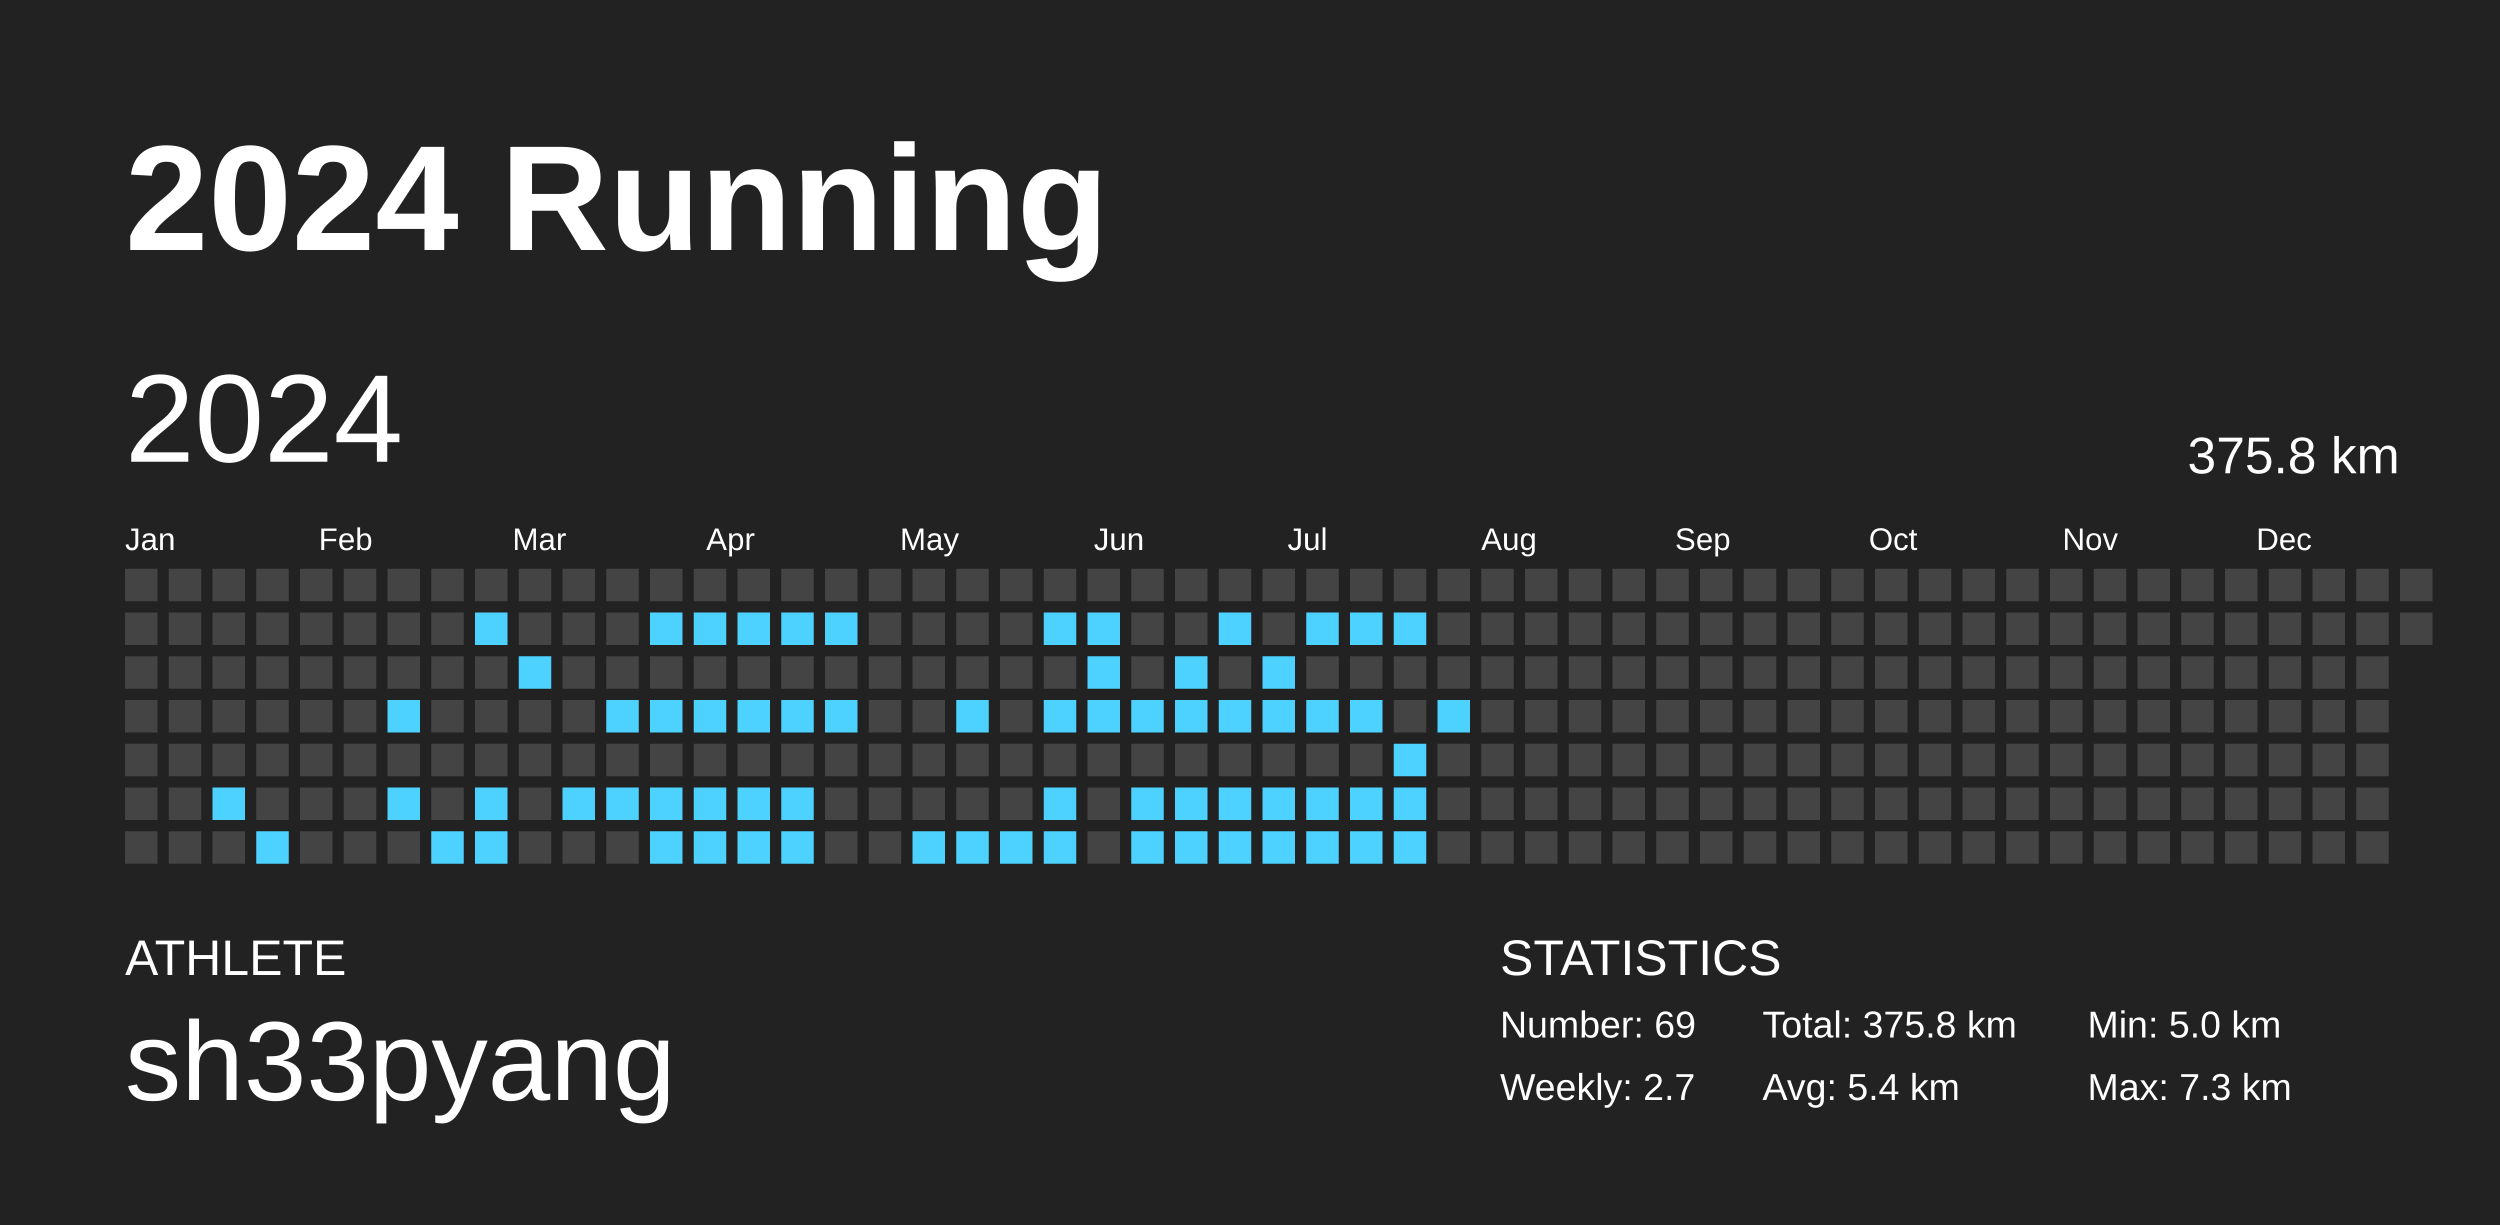
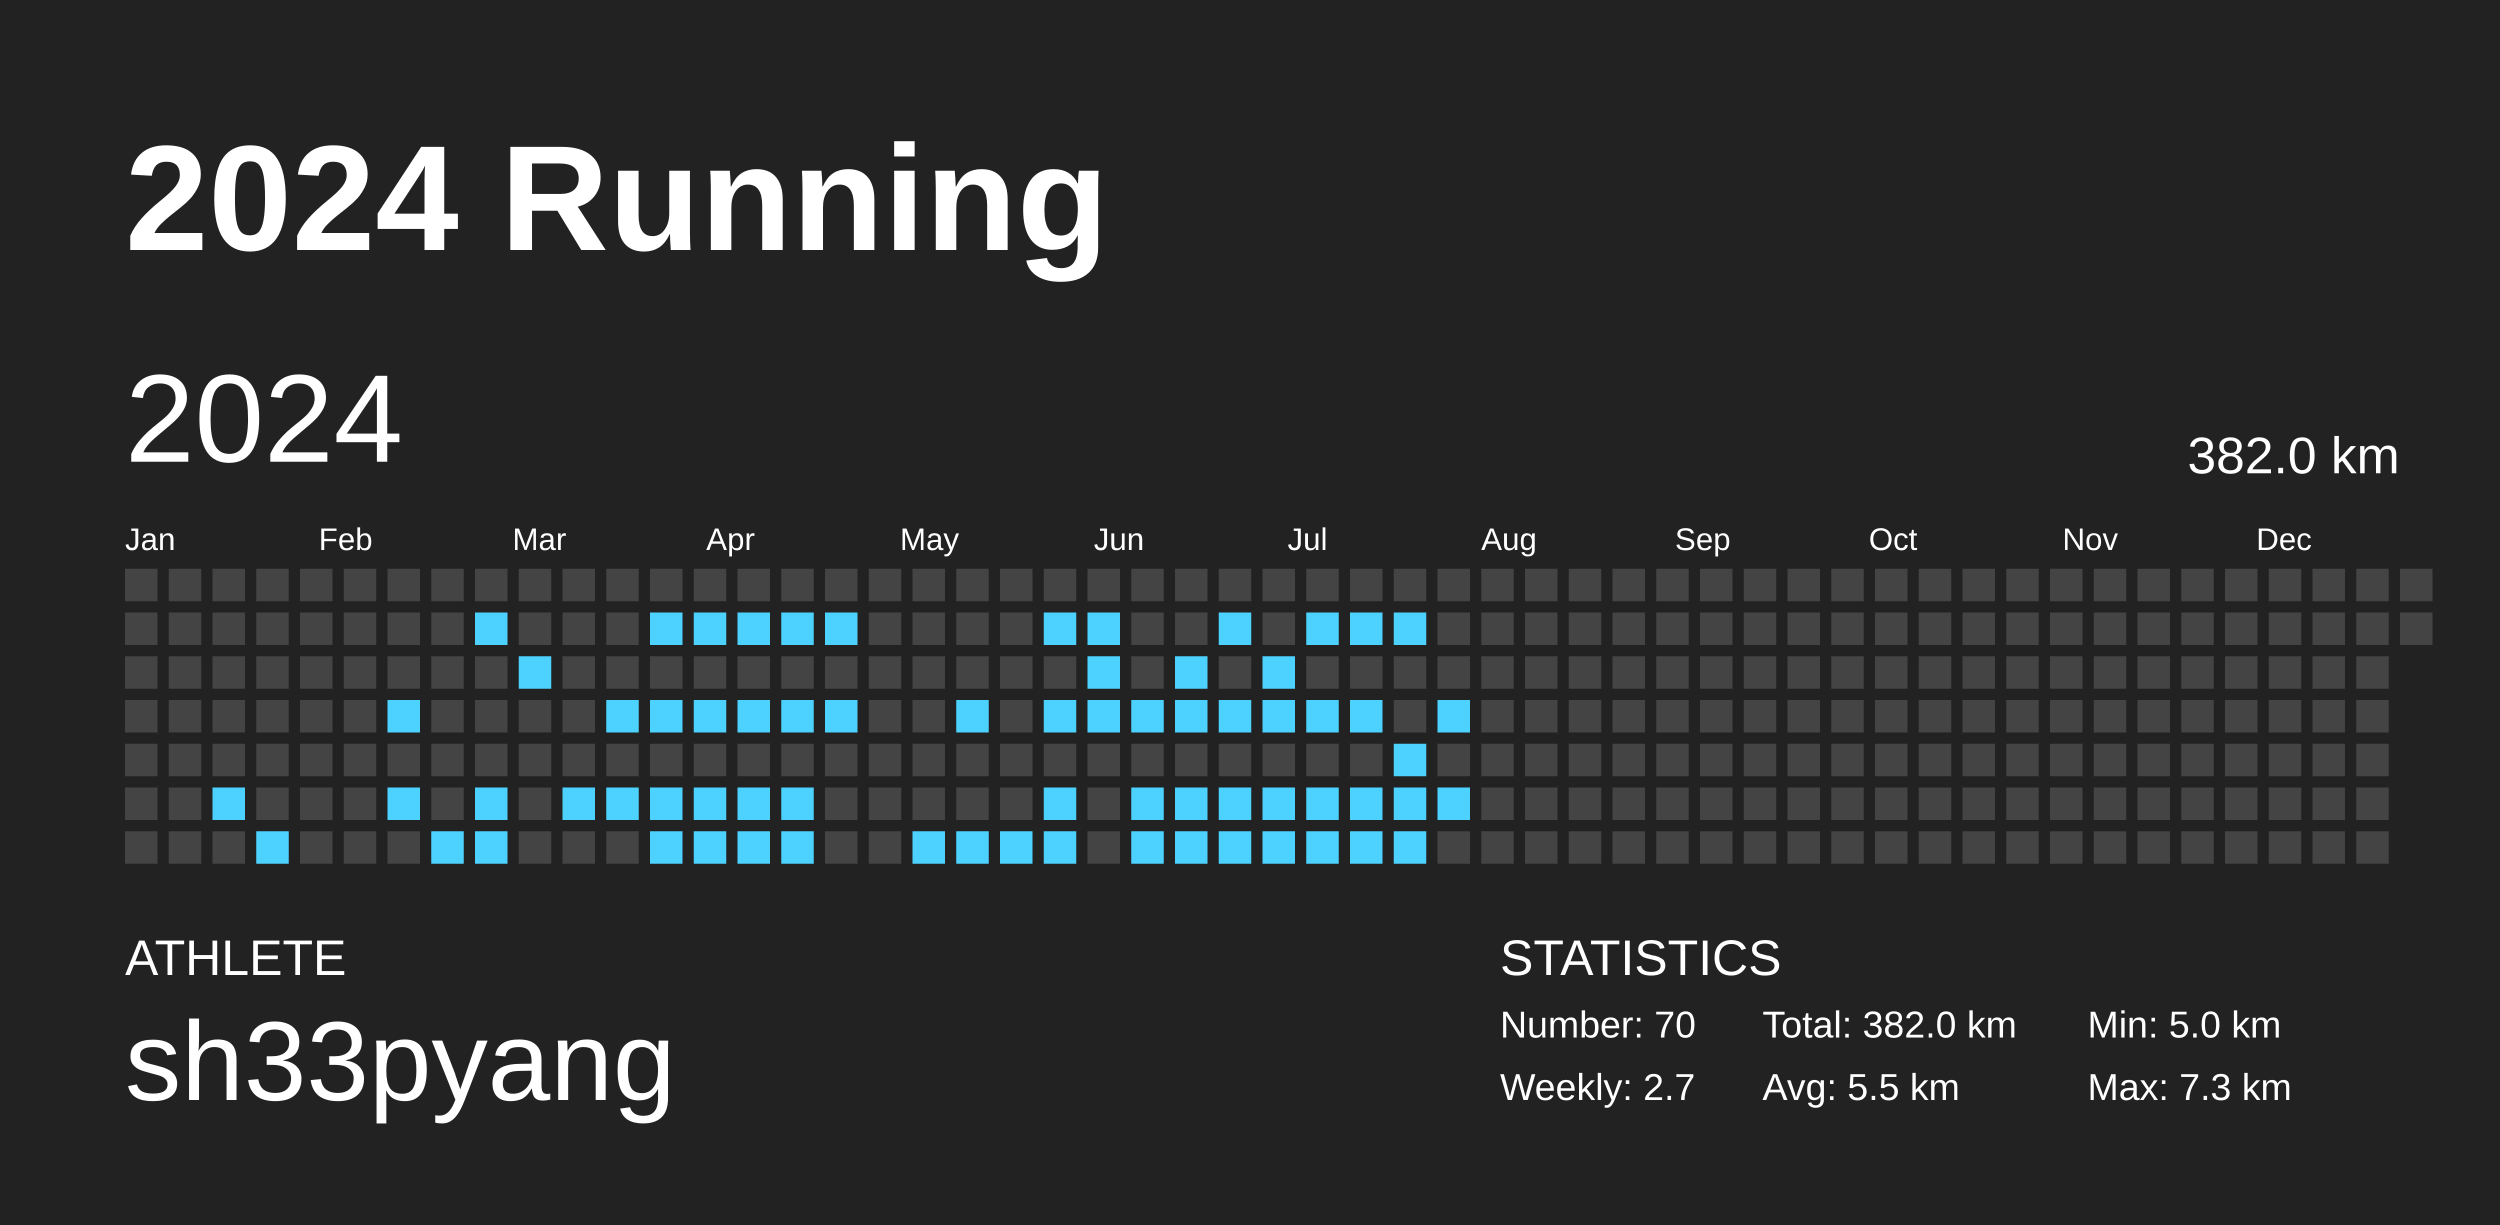
<svg xmlns="http://www.w3.org/2000/svg" baseProfile="full" height="98mm" version="1.1" viewBox="0,0,200,98" width="200mm">
  <defs />
  <rect fill="#222222" height="98" width="200" x="0" y="0" />
  <text fill="#FFFFFF" style="font-size:12px; font-family:Arial; font-weight:bold;" x="10" y="20">2024 Running</text>
  <text fill="#FFFFFF" style="font-size:4px; font-family:Arial" x="10" y="78">ATHLETE</text>
  <text fill="#FFFFFF" style="font-size:9px; font-family:Arial" x="10" y="88">sh33pyang</text>
  <text fill="#FFFFFF" style="font-size:4px; font-family:Arial" x="120" y="78">STATISTICS</text>
-   <text fill="#FFFFFF" style="font-size:3px; font-family:Arial" x="120" y="83">Number: 69</text>
+   <text fill="#FFFFFF" style="font-size:3px; font-family:Arial" x="120" y="83">Number: 70</text>
  <text fill="#FFFFFF" style="font-size:3px; font-family:Arial" x="120" y="88">Weekly: 2.7</text>
-   <text fill="#FFFFFF" style="font-size:3px; font-family:Arial" x="141" y="83">Total: 375.8 km</text>
-   <text fill="#FFFFFF" style="font-size:3px; font-family:Arial" x="141" y="88">Avg: 5.4 km</text>
+   <text fill="#FFFFFF" style="font-size:3px; font-family:Arial" x="141" y="83">Total: 382.0 km</text>
+   <text fill="#FFFFFF" style="font-size:3px; font-family:Arial" x="141" y="88">Avg: 5.5 km</text>
  <text fill="#FFFFFF" style="font-size:3px; font-family:Arial" x="167" y="83">Min: 5.0 km</text>
  <text fill="#FFFFFF" style="font-size:3px; font-family:Arial" x="167" y="88">Max: 7.3 km</text>
  <text dominant-baseline="hanging" fill="#FFFFFF" style="font-size:10.0px; font-family:Arial;" x="10" y="30">2024</text>
-   <text dominant-baseline="hanging" fill="#FFFFFF" style="font-size:4.125px; font-family:Arial;" x="175" y="35">375.8 km</text>
+   <text dominant-baseline="hanging" fill="#FFFFFF" style="font-size:4.125px; font-family:Arial;" x="175" y="35">382.0 km</text>
  <text fill="#FFFFFF" style="font-size:2.5px; font-family:Arial" x="10.0" y="44">Jan</text>
  <text fill="#FFFFFF" style="font-size:2.5px; font-family:Arial" x="25.5" y="44">Feb</text>
  <text fill="#FFFFFF" style="font-size:2.5px; font-family:Arial" x="41.0" y="44">Mar</text>
  <text fill="#FFFFFF" style="font-size:2.5px; font-family:Arial" x="56.5" y="44">Apr</text>
  <text fill="#FFFFFF" style="font-size:2.5px; font-family:Arial" x="72.0" y="44">May</text>
  <text fill="#FFFFFF" style="font-size:2.5px; font-family:Arial" x="87.5" y="44">Jun</text>
  <text fill="#FFFFFF" style="font-size:2.5px; font-family:Arial" x="103.0" y="44">Jul</text>
  <text fill="#FFFFFF" style="font-size:2.5px; font-family:Arial" x="118.5" y="44">Aug</text>
  <text fill="#FFFFFF" style="font-size:2.5px; font-family:Arial" x="134.0" y="44">Sep</text>
  <text fill="#FFFFFF" style="font-size:2.5px; font-family:Arial" x="149.5" y="44">Oct</text>
  <text fill="#FFFFFF" style="font-size:2.5px; font-family:Arial" x="165.0" y="44">Nov</text>
  <text fill="#FFFFFF" style="font-size:2.5px; font-family:Arial" x="180.5" y="44">Dec</text>
  <rect fill="#444444" height="2.6" width="2.6" x="10.0" y="45.5" />
  <rect fill="#444444" height="2.6" width="2.6" x="10.0" y="49.0" />
  <rect fill="#444444" height="2.6" width="2.6" x="10.0" y="52.5" />
  <rect fill="#444444" height="2.6" width="2.6" x="10.0" y="56.0" />
  <rect fill="#444444" height="2.6" width="2.6" x="10.0" y="59.5" />
  <rect fill="#444444" height="2.6" width="2.6" x="10.0" y="63.0" />
  <rect fill="#444444" height="2.6" width="2.6" x="10.0" y="66.5" />
  <rect fill="#444444" height="2.6" width="2.6" x="13.5" y="45.5" />
  <rect fill="#444444" height="2.6" width="2.6" x="13.5" y="49.0" />
  <rect fill="#444444" height="2.6" width="2.6" x="13.5" y="52.5" />
  <rect fill="#444444" height="2.6" width="2.6" x="13.5" y="56.0" />
  <rect fill="#444444" height="2.6" width="2.6" x="13.5" y="59.5" />
  <rect fill="#444444" height="2.6" width="2.6" x="13.5" y="63.0" />
  <rect fill="#444444" height="2.6" width="2.6" x="13.5" y="66.5" />
  <rect fill="#444444" height="2.6" width="2.6" x="17.0" y="45.5" />
  <rect fill="#444444" height="2.6" width="2.6" x="17.0" y="49.0" />
  <rect fill="#444444" height="2.6" width="2.6" x="17.0" y="52.5" />
  <rect fill="#444444" height="2.6" width="2.6" x="17.0" y="56.0" />
  <rect fill="#444444" height="2.6" width="2.6" x="17.0" y="59.5" />
  <rect fill="#4dd2ff" height="2.6" width="2.6" x="17.0" y="63.0" />
  <rect fill="#444444" height="2.6" width="2.6" x="17.0" y="66.5" />
  <rect fill="#444444" height="2.6" width="2.6" x="20.5" y="45.5" />
  <rect fill="#444444" height="2.6" width="2.6" x="20.5" y="49.0" />
  <rect fill="#444444" height="2.6" width="2.6" x="20.5" y="52.5" />
  <rect fill="#444444" height="2.6" width="2.6" x="20.5" y="56.0" />
  <rect fill="#444444" height="2.6" width="2.6" x="20.5" y="59.5" />
  <rect fill="#444444" height="2.6" width="2.6" x="20.5" y="63.0" />
  <rect fill="#4dd2ff" height="2.6" width="2.6" x="20.5" y="66.5" />
  <rect fill="#444444" height="2.6" width="2.6" x="24.0" y="45.5" />
  <rect fill="#444444" height="2.6" width="2.6" x="24.0" y="49.0" />
  <rect fill="#444444" height="2.6" width="2.6" x="24.0" y="52.5" />
  <rect fill="#444444" height="2.6" width="2.6" x="24.0" y="56.0" />
  <rect fill="#444444" height="2.6" width="2.6" x="24.0" y="59.5" />
  <rect fill="#444444" height="2.6" width="2.6" x="24.0" y="63.0" />
  <rect fill="#444444" height="2.6" width="2.6" x="24.0" y="66.5" />
  <rect fill="#444444" height="2.6" width="2.6" x="27.5" y="45.5" />
  <rect fill="#444444" height="2.6" width="2.6" x="27.5" y="49.0" />
  <rect fill="#444444" height="2.6" width="2.6" x="27.5" y="52.5" />
  <rect fill="#444444" height="2.6" width="2.6" x="27.5" y="56.0" />
  <rect fill="#444444" height="2.6" width="2.6" x="27.5" y="59.5" />
  <rect fill="#444444" height="2.6" width="2.6" x="27.5" y="63.0" />
  <rect fill="#444444" height="2.6" width="2.6" x="27.5" y="66.5" />
  <rect fill="#444444" height="2.6" width="2.6" x="31.0" y="45.5" />
  <rect fill="#444444" height="2.6" width="2.6" x="31.0" y="49.0" />
  <rect fill="#444444" height="2.6" width="2.6" x="31.0" y="52.5" />
  <rect fill="#4dd2ff" height="2.6" width="2.6" x="31.0" y="56.0" />
  <rect fill="#444444" height="2.6" width="2.6" x="31.0" y="59.5" />
  <rect fill="#4dd2ff" height="2.6" width="2.6" x="31.0" y="63.0" />
  <rect fill="#444444" height="2.6" width="2.6" x="31.0" y="66.5" />
  <rect fill="#444444" height="2.6" width="2.6" x="34.5" y="45.5" />
  <rect fill="#444444" height="2.6" width="2.6" x="34.5" y="49.0" />
  <rect fill="#444444" height="2.6" width="2.6" x="34.5" y="52.5" />
  <rect fill="#444444" height="2.6" width="2.6" x="34.5" y="56.0" />
  <rect fill="#444444" height="2.6" width="2.6" x="34.5" y="59.5" />
  <rect fill="#444444" height="2.6" width="2.6" x="34.5" y="63.0" />
  <rect fill="#4dd2ff" height="2.6" width="2.6" x="34.5" y="66.5" />
  <rect fill="#444444" height="2.6" width="2.6" x="38.0" y="45.5" />
  <rect fill="#4dd2ff" height="2.6" width="2.6" x="38.0" y="49.0" />
  <rect fill="#444444" height="2.6" width="2.6" x="38.0" y="52.5" />
  <rect fill="#444444" height="2.6" width="2.6" x="38.0" y="56.0" />
  <rect fill="#444444" height="2.6" width="2.6" x="38.0" y="59.5" />
  <rect fill="#4dd2ff" height="2.6" width="2.6" x="38.0" y="63.0" />
  <rect fill="#4dd2ff" height="2.6" width="2.6" x="38.0" y="66.5" />
  <rect fill="#444444" height="2.6" width="2.6" x="41.5" y="45.5" />
  <rect fill="#444444" height="2.6" width="2.6" x="41.5" y="49.0" />
  <rect fill="#4dd2ff" height="2.6" width="2.6" x="41.5" y="52.5" />
  <rect fill="#444444" height="2.6" width="2.6" x="41.5" y="56.0" />
  <rect fill="#444444" height="2.6" width="2.6" x="41.5" y="59.5" />
  <rect fill="#444444" height="2.6" width="2.6" x="41.5" y="63.0" />
  <rect fill="#444444" height="2.6" width="2.6" x="41.5" y="66.5" />
  <rect fill="#444444" height="2.6" width="2.6" x="45.0" y="45.5" />
  <rect fill="#444444" height="2.6" width="2.6" x="45.0" y="49.0" />
  <rect fill="#444444" height="2.6" width="2.6" x="45.0" y="52.5" />
  <rect fill="#444444" height="2.6" width="2.6" x="45.0" y="56.0" />
  <rect fill="#444444" height="2.6" width="2.6" x="45.0" y="59.5" />
  <rect fill="#4dd2ff" height="2.6" width="2.6" x="45.0" y="63.0" />
  <rect fill="#444444" height="2.6" width="2.6" x="45.0" y="66.5" />
  <rect fill="#444444" height="2.6" width="2.6" x="48.5" y="45.5" />
  <rect fill="#444444" height="2.6" width="2.6" x="48.5" y="49.0" />
  <rect fill="#444444" height="2.6" width="2.6" x="48.5" y="52.5" />
  <rect fill="#4dd2ff" height="2.6" width="2.6" x="48.5" y="56.0" />
  <rect fill="#444444" height="2.6" width="2.6" x="48.5" y="59.5" />
  <rect fill="#4dd2ff" height="2.6" width="2.6" x="48.5" y="63.0" />
  <rect fill="#444444" height="2.6" width="2.6" x="48.5" y="66.5" />
  <rect fill="#444444" height="2.6" width="2.6" x="52.0" y="45.5" />
  <rect fill="#4dd2ff" height="2.6" width="2.6" x="52.0" y="49.0" />
  <rect fill="#444444" height="2.6" width="2.6" x="52.0" y="52.5" />
  <rect fill="#4dd2ff" height="2.6" width="2.6" x="52.0" y="56.0" />
  <rect fill="#444444" height="2.6" width="2.6" x="52.0" y="59.5" />
  <rect fill="#4dd2ff" height="2.6" width="2.6" x="52.0" y="63.0" />
  <rect fill="#4dd2ff" height="2.6" width="2.6" x="52.0" y="66.5" />
  <rect fill="#444444" height="2.6" width="2.6" x="55.5" y="45.5" />
  <rect fill="#4dd2ff" height="2.6" width="2.6" x="55.5" y="49.0" />
  <rect fill="#444444" height="2.6" width="2.6" x="55.5" y="52.5" />
  <rect fill="#4dd2ff" height="2.6" width="2.6" x="55.5" y="56.0" />
  <rect fill="#444444" height="2.6" width="2.6" x="55.5" y="59.5" />
  <rect fill="#4dd2ff" height="2.6" width="2.6" x="55.5" y="63.0" />
  <rect fill="#4dd2ff" height="2.6" width="2.6" x="55.5" y="66.5" />
  <rect fill="#444444" height="2.6" width="2.6" x="59.0" y="45.5" />
  <rect fill="#4dd2ff" height="2.6" width="2.6" x="59.0" y="49.0" />
  <rect fill="#444444" height="2.6" width="2.6" x="59.0" y="52.5" />
  <rect fill="#4dd2ff" height="2.6" width="2.6" x="59.0" y="56.0" />
  <rect fill="#444444" height="2.6" width="2.6" x="59.0" y="59.5" />
  <rect fill="#4dd2ff" height="2.6" width="2.6" x="59.0" y="63.0" />
  <rect fill="#4dd2ff" height="2.6" width="2.6" x="59.0" y="66.5" />
  <rect fill="#444444" height="2.6" width="2.6" x="62.5" y="45.5" />
  <rect fill="#4dd2ff" height="2.6" width="2.6" x="62.5" y="49.0" />
  <rect fill="#444444" height="2.6" width="2.6" x="62.5" y="52.5" />
  <rect fill="#4dd2ff" height="2.6" width="2.6" x="62.5" y="56.0" />
  <rect fill="#444444" height="2.6" width="2.6" x="62.5" y="59.5" />
  <rect fill="#4dd2ff" height="2.6" width="2.6" x="62.5" y="63.0" />
  <rect fill="#4dd2ff" height="2.6" width="2.6" x="62.5" y="66.5" />
  <rect fill="#444444" height="2.6" width="2.6" x="66.0" y="45.5" />
  <rect fill="#4dd2ff" height="2.6" width="2.6" x="66.0" y="49.0" />
  <rect fill="#444444" height="2.6" width="2.6" x="66.0" y="52.5" />
  <rect fill="#4dd2ff" height="2.6" width="2.6" x="66.0" y="56.0" />
  <rect fill="#444444" height="2.6" width="2.6" x="66.0" y="59.5" />
  <rect fill="#444444" height="2.6" width="2.6" x="66.0" y="63.0" />
  <rect fill="#444444" height="2.6" width="2.6" x="66.0" y="66.5" />
  <rect fill="#444444" height="2.6" width="2.6" x="69.5" y="45.5" />
  <rect fill="#444444" height="2.6" width="2.6" x="69.5" y="49.0" />
  <rect fill="#444444" height="2.6" width="2.6" x="69.5" y="52.5" />
  <rect fill="#444444" height="2.6" width="2.6" x="69.5" y="56.0" />
  <rect fill="#444444" height="2.6" width="2.6" x="69.5" y="59.5" />
  <rect fill="#444444" height="2.6" width="2.6" x="69.5" y="63.0" />
  <rect fill="#444444" height="2.6" width="2.6" x="69.5" y="66.5" />
  <rect fill="#444444" height="2.6" width="2.6" x="73.0" y="45.5" />
  <rect fill="#444444" height="2.6" width="2.6" x="73.0" y="49.0" />
  <rect fill="#444444" height="2.6" width="2.6" x="73.0" y="52.5" />
  <rect fill="#444444" height="2.6" width="2.6" x="73.0" y="56.0" />
  <rect fill="#444444" height="2.6" width="2.6" x="73.0" y="59.5" />
  <rect fill="#444444" height="2.6" width="2.6" x="73.0" y="63.0" />
  <rect fill="#4dd2ff" height="2.6" width="2.6" x="73.0" y="66.5" />
  <rect fill="#444444" height="2.6" width="2.6" x="76.5" y="45.5" />
  <rect fill="#444444" height="2.6" width="2.6" x="76.5" y="49.0" />
  <rect fill="#444444" height="2.6" width="2.6" x="76.5" y="52.5" />
  <rect fill="#4dd2ff" height="2.6" width="2.6" x="76.5" y="56.0" />
  <rect fill="#444444" height="2.6" width="2.6" x="76.5" y="59.5" />
  <rect fill="#444444" height="2.6" width="2.6" x="76.5" y="63.0" />
  <rect fill="#4dd2ff" height="2.6" width="2.6" x="76.5" y="66.5" />
  <rect fill="#444444" height="2.6" width="2.6" x="80.0" y="45.5" />
  <rect fill="#444444" height="2.6" width="2.6" x="80.0" y="49.0" />
  <rect fill="#444444" height="2.6" width="2.6" x="80.0" y="52.5" />
  <rect fill="#444444" height="2.6" width="2.6" x="80.0" y="56.0" />
  <rect fill="#444444" height="2.6" width="2.6" x="80.0" y="59.5" />
  <rect fill="#444444" height="2.6" width="2.6" x="80.0" y="63.0" />
  <rect fill="#4dd2ff" height="2.6" width="2.6" x="80.0" y="66.5" />
  <rect fill="#444444" height="2.6" width="2.6" x="83.5" y="45.5" />
  <rect fill="#4dd2ff" height="2.6" width="2.6" x="83.5" y="49.0" />
  <rect fill="#444444" height="2.6" width="2.6" x="83.5" y="52.5" />
  <rect fill="#4dd2ff" height="2.6" width="2.6" x="83.5" y="56.0" />
  <rect fill="#444444" height="2.6" width="2.6" x="83.5" y="59.5" />
  <rect fill="#4dd2ff" height="2.6" width="2.6" x="83.5" y="63.0" />
  <rect fill="#4dd2ff" height="2.6" width="2.6" x="83.5" y="66.5" />
  <rect fill="#444444" height="2.6" width="2.6" x="87.0" y="45.5" />
  <rect fill="#4dd2ff" height="2.6" width="2.6" x="87.0" y="49.0" />
  <rect fill="#4dd2ff" height="2.6" width="2.6" x="87.0" y="52.5" />
  <rect fill="#4dd2ff" height="2.6" width="2.6" x="87.0" y="56.0" />
  <rect fill="#444444" height="2.6" width="2.6" x="87.0" y="59.5" />
  <rect fill="#444444" height="2.6" width="2.6" x="87.0" y="63.0" />
  <rect fill="#444444" height="2.6" width="2.6" x="87.0" y="66.5" />
  <rect fill="#444444" height="2.6" width="2.6" x="90.5" y="45.5" />
  <rect fill="#444444" height="2.6" width="2.6" x="90.5" y="49.0" />
  <rect fill="#444444" height="2.6" width="2.6" x="90.5" y="52.5" />
  <rect fill="#4dd2ff" height="2.6" width="2.6" x="90.5" y="56.0" />
  <rect fill="#444444" height="2.6" width="2.6" x="90.5" y="59.5" />
  <rect fill="#4dd2ff" height="2.6" width="2.6" x="90.5" y="63.0" />
  <rect fill="#4dd2ff" height="2.6" width="2.6" x="90.5" y="66.5" />
  <rect fill="#444444" height="2.6" width="2.6" x="94.0" y="45.5" />
  <rect fill="#444444" height="2.6" width="2.6" x="94.0" y="49.0" />
  <rect fill="#4dd2ff" height="2.6" width="2.6" x="94.0" y="52.5" />
  <rect fill="#4dd2ff" height="2.6" width="2.6" x="94.0" y="56.0" />
  <rect fill="#444444" height="2.6" width="2.6" x="94.0" y="59.5" />
  <rect fill="#4dd2ff" height="2.6" width="2.6" x="94.0" y="63.0" />
  <rect fill="#4dd2ff" height="2.6" width="2.6" x="94.0" y="66.5" />
  <rect fill="#444444" height="2.6" width="2.6" x="97.5" y="45.5" />
  <rect fill="#4dd2ff" height="2.6" width="2.6" x="97.5" y="49.0" />
  <rect fill="#444444" height="2.6" width="2.6" x="97.5" y="52.5" />
  <rect fill="#4dd2ff" height="2.6" width="2.6" x="97.5" y="56.0" />
  <rect fill="#444444" height="2.6" width="2.6" x="97.5" y="59.5" />
  <rect fill="#4dd2ff" height="2.6" width="2.6" x="97.5" y="63.0" />
  <rect fill="#4dd2ff" height="2.6" width="2.6" x="97.5" y="66.5" />
  <rect fill="#444444" height="2.6" width="2.6" x="101.0" y="45.5" />
  <rect fill="#444444" height="2.6" width="2.6" x="101.0" y="49.0" />
  <rect fill="#4dd2ff" height="2.6" width="2.6" x="101.0" y="52.5" />
  <rect fill="#4dd2ff" height="2.6" width="2.6" x="101.0" y="56.0" />
  <rect fill="#444444" height="2.6" width="2.6" x="101.0" y="59.5" />
  <rect fill="#4dd2ff" height="2.6" width="2.6" x="101.0" y="63.0" />
  <rect fill="#4dd2ff" height="2.6" width="2.6" x="101.0" y="66.5" />
  <rect fill="#444444" height="2.6" width="2.6" x="104.5" y="45.5" />
  <rect fill="#4dd2ff" height="2.6" width="2.6" x="104.5" y="49.0" />
  <rect fill="#444444" height="2.6" width="2.6" x="104.5" y="52.5" />
  <rect fill="#4dd2ff" height="2.6" width="2.6" x="104.5" y="56.0" />
  <rect fill="#444444" height="2.6" width="2.6" x="104.5" y="59.5" />
  <rect fill="#4dd2ff" height="2.6" width="2.6" x="104.5" y="63.0" />
  <rect fill="#4dd2ff" height="2.6" width="2.6" x="104.5" y="66.5" />
  <rect fill="#444444" height="2.6" width="2.6" x="108.0" y="45.5" />
  <rect fill="#4dd2ff" height="2.6" width="2.6" x="108.0" y="49.0" />
  <rect fill="#444444" height="2.6" width="2.6" x="108.0" y="52.5" />
  <rect fill="#4dd2ff" height="2.6" width="2.6" x="108.0" y="56.0" />
  <rect fill="#444444" height="2.6" width="2.6" x="108.0" y="59.5" />
  <rect fill="#4dd2ff" height="2.6" width="2.6" x="108.0" y="63.0" />
  <rect fill="#4dd2ff" height="2.6" width="2.6" x="108.0" y="66.5" />
  <rect fill="#444444" height="2.6" width="2.6" x="111.5" y="45.5" />
  <rect fill="#4dd2ff" height="2.6" width="2.6" x="111.5" y="49.0" />
  <rect fill="#444444" height="2.6" width="2.6" x="111.5" y="52.5" />
  <rect fill="#444444" height="2.6" width="2.6" x="111.5" y="56.0" />
  <rect fill="#4dd2ff" height="2.6" width="2.6" x="111.5" y="59.5" />
  <rect fill="#4dd2ff" height="2.6" width="2.6" x="111.5" y="63.0" />
  <rect fill="#4dd2ff" height="2.6" width="2.6" x="111.5" y="66.5" />
  <rect fill="#444444" height="2.6" width="2.6" x="115.0" y="45.5" />
  <rect fill="#444444" height="2.6" width="2.6" x="115.0" y="49.0" />
  <rect fill="#444444" height="2.6" width="2.6" x="115.0" y="52.5" />
  <rect fill="#4dd2ff" height="2.6" width="2.6" x="115.0" y="56.0" />
  <rect fill="#444444" height="2.6" width="2.6" x="115.0" y="59.5" />
-   <rect fill="#444444" height="2.6" width="2.6" x="115.0" y="63.0" />
+   <rect fill="#4dd2ff" height="2.6" width="2.6" x="115.0" y="63.0" />
  <rect fill="#444444" height="2.6" width="2.6" x="115.0" y="66.5" />
  <rect fill="#444444" height="2.6" width="2.6" x="118.5" y="45.5" />
  <rect fill="#444444" height="2.6" width="2.6" x="118.5" y="49.0" />
  <rect fill="#444444" height="2.6" width="2.6" x="118.5" y="52.5" />
  <rect fill="#444444" height="2.6" width="2.6" x="118.5" y="56.0" />
  <rect fill="#444444" height="2.6" width="2.6" x="118.5" y="59.5" />
  <rect fill="#444444" height="2.6" width="2.6" x="118.5" y="63.0" />
  <rect fill="#444444" height="2.6" width="2.6" x="118.5" y="66.5" />
  <rect fill="#444444" height="2.6" width="2.6" x="122.0" y="45.5" />
  <rect fill="#444444" height="2.6" width="2.6" x="122.0" y="49.0" />
  <rect fill="#444444" height="2.6" width="2.6" x="122.0" y="52.5" />
  <rect fill="#444444" height="2.6" width="2.6" x="122.0" y="56.0" />
  <rect fill="#444444" height="2.6" width="2.6" x="122.0" y="59.5" />
  <rect fill="#444444" height="2.6" width="2.6" x="122.0" y="63.0" />
  <rect fill="#444444" height="2.6" width="2.6" x="122.0" y="66.5" />
  <rect fill="#444444" height="2.6" width="2.6" x="125.5" y="45.5" />
  <rect fill="#444444" height="2.6" width="2.6" x="125.5" y="49.0" />
  <rect fill="#444444" height="2.6" width="2.6" x="125.5" y="52.5" />
  <rect fill="#444444" height="2.6" width="2.6" x="125.5" y="56.0" />
  <rect fill="#444444" height="2.6" width="2.6" x="125.5" y="59.5" />
  <rect fill="#444444" height="2.6" width="2.6" x="125.5" y="63.0" />
  <rect fill="#444444" height="2.6" width="2.6" x="125.5" y="66.5" />
  <rect fill="#444444" height="2.6" width="2.6" x="129.0" y="45.5" />
  <rect fill="#444444" height="2.6" width="2.6" x="129.0" y="49.0" />
  <rect fill="#444444" height="2.6" width="2.6" x="129.0" y="52.5" />
  <rect fill="#444444" height="2.6" width="2.6" x="129.0" y="56.0" />
  <rect fill="#444444" height="2.6" width="2.6" x="129.0" y="59.5" />
  <rect fill="#444444" height="2.6" width="2.6" x="129.0" y="63.0" />
  <rect fill="#444444" height="2.6" width="2.6" x="129.0" y="66.5" />
  <rect fill="#444444" height="2.6" width="2.6" x="132.5" y="45.5" />
  <rect fill="#444444" height="2.6" width="2.6" x="132.5" y="49.0" />
  <rect fill="#444444" height="2.6" width="2.6" x="132.5" y="52.5" />
  <rect fill="#444444" height="2.6" width="2.6" x="132.5" y="56.0" />
  <rect fill="#444444" height="2.6" width="2.6" x="132.5" y="59.5" />
  <rect fill="#444444" height="2.6" width="2.6" x="132.5" y="63.0" />
  <rect fill="#444444" height="2.6" width="2.6" x="132.5" y="66.5" />
  <rect fill="#444444" height="2.6" width="2.6" x="136.0" y="45.5" />
  <rect fill="#444444" height="2.6" width="2.6" x="136.0" y="49.0" />
  <rect fill="#444444" height="2.6" width="2.6" x="136.0" y="52.5" />
  <rect fill="#444444" height="2.6" width="2.6" x="136.0" y="56.0" />
  <rect fill="#444444" height="2.6" width="2.6" x="136.0" y="59.5" />
  <rect fill="#444444" height="2.6" width="2.6" x="136.0" y="63.0" />
  <rect fill="#444444" height="2.6" width="2.6" x="136.0" y="66.5" />
  <rect fill="#444444" height="2.6" width="2.6" x="139.5" y="45.5" />
  <rect fill="#444444" height="2.6" width="2.6" x="139.5" y="49.0" />
  <rect fill="#444444" height="2.6" width="2.6" x="139.5" y="52.5" />
  <rect fill="#444444" height="2.6" width="2.6" x="139.5" y="56.0" />
  <rect fill="#444444" height="2.6" width="2.6" x="139.5" y="59.5" />
  <rect fill="#444444" height="2.6" width="2.6" x="139.5" y="63.0" />
  <rect fill="#444444" height="2.6" width="2.6" x="139.5" y="66.5" />
  <rect fill="#444444" height="2.6" width="2.6" x="143.0" y="45.5" />
  <rect fill="#444444" height="2.6" width="2.6" x="143.0" y="49.0" />
  <rect fill="#444444" height="2.6" width="2.6" x="143.0" y="52.5" />
  <rect fill="#444444" height="2.6" width="2.6" x="143.0" y="56.0" />
  <rect fill="#444444" height="2.6" width="2.6" x="143.0" y="59.5" />
  <rect fill="#444444" height="2.6" width="2.6" x="143.0" y="63.0" />
  <rect fill="#444444" height="2.6" width="2.6" x="143.0" y="66.5" />
  <rect fill="#444444" height="2.6" width="2.6" x="146.5" y="45.5" />
  <rect fill="#444444" height="2.6" width="2.6" x="146.5" y="49.0" />
  <rect fill="#444444" height="2.6" width="2.6" x="146.5" y="52.5" />
  <rect fill="#444444" height="2.6" width="2.6" x="146.5" y="56.0" />
  <rect fill="#444444" height="2.6" width="2.6" x="146.5" y="59.5" />
  <rect fill="#444444" height="2.6" width="2.6" x="146.5" y="63.0" />
  <rect fill="#444444" height="2.6" width="2.6" x="146.5" y="66.5" />
  <rect fill="#444444" height="2.6" width="2.6" x="150.0" y="45.5" />
  <rect fill="#444444" height="2.6" width="2.6" x="150.0" y="49.0" />
  <rect fill="#444444" height="2.6" width="2.6" x="150.0" y="52.5" />
  <rect fill="#444444" height="2.6" width="2.6" x="150.0" y="56.0" />
  <rect fill="#444444" height="2.6" width="2.6" x="150.0" y="59.5" />
  <rect fill="#444444" height="2.6" width="2.6" x="150.0" y="63.0" />
  <rect fill="#444444" height="2.6" width="2.6" x="150.0" y="66.5" />
  <rect fill="#444444" height="2.6" width="2.6" x="153.5" y="45.5" />
  <rect fill="#444444" height="2.6" width="2.6" x="153.5" y="49.0" />
  <rect fill="#444444" height="2.6" width="2.6" x="153.5" y="52.5" />
  <rect fill="#444444" height="2.6" width="2.6" x="153.5" y="56.0" />
  <rect fill="#444444" height="2.6" width="2.6" x="153.5" y="59.5" />
  <rect fill="#444444" height="2.6" width="2.6" x="153.5" y="63.0" />
  <rect fill="#444444" height="2.6" width="2.6" x="153.5" y="66.5" />
  <rect fill="#444444" height="2.6" width="2.6" x="157.0" y="45.5" />
  <rect fill="#444444" height="2.6" width="2.6" x="157.0" y="49.0" />
  <rect fill="#444444" height="2.6" width="2.6" x="157.0" y="52.5" />
  <rect fill="#444444" height="2.6" width="2.6" x="157.0" y="56.0" />
  <rect fill="#444444" height="2.6" width="2.6" x="157.0" y="59.5" />
  <rect fill="#444444" height="2.6" width="2.6" x="157.0" y="63.0" />
  <rect fill="#444444" height="2.6" width="2.6" x="157.0" y="66.5" />
  <rect fill="#444444" height="2.6" width="2.6" x="160.5" y="45.5" />
  <rect fill="#444444" height="2.6" width="2.6" x="160.5" y="49.0" />
  <rect fill="#444444" height="2.6" width="2.6" x="160.5" y="52.5" />
  <rect fill="#444444" height="2.6" width="2.6" x="160.5" y="56.0" />
  <rect fill="#444444" height="2.6" width="2.6" x="160.5" y="59.5" />
  <rect fill="#444444" height="2.6" width="2.6" x="160.5" y="63.0" />
  <rect fill="#444444" height="2.6" width="2.6" x="160.5" y="66.5" />
  <rect fill="#444444" height="2.6" width="2.6" x="164.0" y="45.5" />
  <rect fill="#444444" height="2.6" width="2.6" x="164.0" y="49.0" />
  <rect fill="#444444" height="2.6" width="2.6" x="164.0" y="52.5" />
  <rect fill="#444444" height="2.6" width="2.6" x="164.0" y="56.0" />
  <rect fill="#444444" height="2.6" width="2.6" x="164.0" y="59.5" />
  <rect fill="#444444" height="2.6" width="2.6" x="164.0" y="63.0" />
  <rect fill="#444444" height="2.6" width="2.6" x="164.0" y="66.5" />
  <rect fill="#444444" height="2.6" width="2.6" x="167.5" y="45.5" />
  <rect fill="#444444" height="2.6" width="2.6" x="167.5" y="49.0" />
  <rect fill="#444444" height="2.6" width="2.6" x="167.5" y="52.5" />
  <rect fill="#444444" height="2.6" width="2.6" x="167.5" y="56.0" />
  <rect fill="#444444" height="2.6" width="2.6" x="167.5" y="59.5" />
  <rect fill="#444444" height="2.6" width="2.6" x="167.5" y="63.0" />
  <rect fill="#444444" height="2.6" width="2.6" x="167.5" y="66.5" />
  <rect fill="#444444" height="2.6" width="2.6" x="171.0" y="45.5" />
  <rect fill="#444444" height="2.6" width="2.6" x="171.0" y="49.0" />
  <rect fill="#444444" height="2.6" width="2.6" x="171.0" y="52.5" />
  <rect fill="#444444" height="2.6" width="2.6" x="171.0" y="56.0" />
  <rect fill="#444444" height="2.6" width="2.6" x="171.0" y="59.5" />
  <rect fill="#444444" height="2.6" width="2.6" x="171.0" y="63.0" />
  <rect fill="#444444" height="2.6" width="2.6" x="171.0" y="66.5" />
  <rect fill="#444444" height="2.6" width="2.6" x="174.5" y="45.5" />
  <rect fill="#444444" height="2.6" width="2.6" x="174.5" y="49.0" />
  <rect fill="#444444" height="2.6" width="2.6" x="174.5" y="52.5" />
  <rect fill="#444444" height="2.6" width="2.6" x="174.5" y="56.0" />
  <rect fill="#444444" height="2.6" width="2.6" x="174.5" y="59.5" />
  <rect fill="#444444" height="2.6" width="2.6" x="174.5" y="63.0" />
  <rect fill="#444444" height="2.6" width="2.6" x="174.5" y="66.5" />
  <rect fill="#444444" height="2.6" width="2.6" x="178.0" y="45.5" />
  <rect fill="#444444" height="2.6" width="2.6" x="178.0" y="49.0" />
  <rect fill="#444444" height="2.6" width="2.6" x="178.0" y="52.5" />
  <rect fill="#444444" height="2.6" width="2.6" x="178.0" y="56.0" />
  <rect fill="#444444" height="2.6" width="2.6" x="178.0" y="59.5" />
  <rect fill="#444444" height="2.6" width="2.6" x="178.0" y="63.0" />
  <rect fill="#444444" height="2.6" width="2.6" x="178.0" y="66.5" />
  <rect fill="#444444" height="2.6" width="2.6" x="181.5" y="45.5" />
  <rect fill="#444444" height="2.6" width="2.6" x="181.5" y="49.0" />
  <rect fill="#444444" height="2.6" width="2.6" x="181.5" y="52.5" />
  <rect fill="#444444" height="2.6" width="2.6" x="181.5" y="56.0" />
  <rect fill="#444444" height="2.6" width="2.6" x="181.5" y="59.5" />
  <rect fill="#444444" height="2.6" width="2.6" x="181.5" y="63.0" />
  <rect fill="#444444" height="2.6" width="2.6" x="181.5" y="66.5" />
  <rect fill="#444444" height="2.6" width="2.6" x="185.0" y="45.5" />
  <rect fill="#444444" height="2.6" width="2.6" x="185.0" y="49.0" />
  <rect fill="#444444" height="2.6" width="2.6" x="185.0" y="52.5" />
  <rect fill="#444444" height="2.6" width="2.6" x="185.0" y="56.0" />
  <rect fill="#444444" height="2.6" width="2.6" x="185.0" y="59.5" />
  <rect fill="#444444" height="2.6" width="2.6" x="185.0" y="63.0" />
  <rect fill="#444444" height="2.6" width="2.6" x="185.0" y="66.5" />
  <rect fill="#444444" height="2.6" width="2.6" x="188.5" y="45.5" />
  <rect fill="#444444" height="2.6" width="2.6" x="188.5" y="49.0" />
  <rect fill="#444444" height="2.6" width="2.6" x="188.5" y="52.5" />
  <rect fill="#444444" height="2.6" width="2.6" x="188.5" y="56.0" />
  <rect fill="#444444" height="2.6" width="2.6" x="188.5" y="59.5" />
  <rect fill="#444444" height="2.6" width="2.6" x="188.5" y="63.0" />
  <rect fill="#444444" height="2.6" width="2.6" x="188.5" y="66.5" />
  <rect fill="#444444" height="2.6" width="2.6" x="192.0" y="45.5" />
  <rect fill="#444444" height="2.6" width="2.6" x="192.0" y="49.0" />
</svg>
